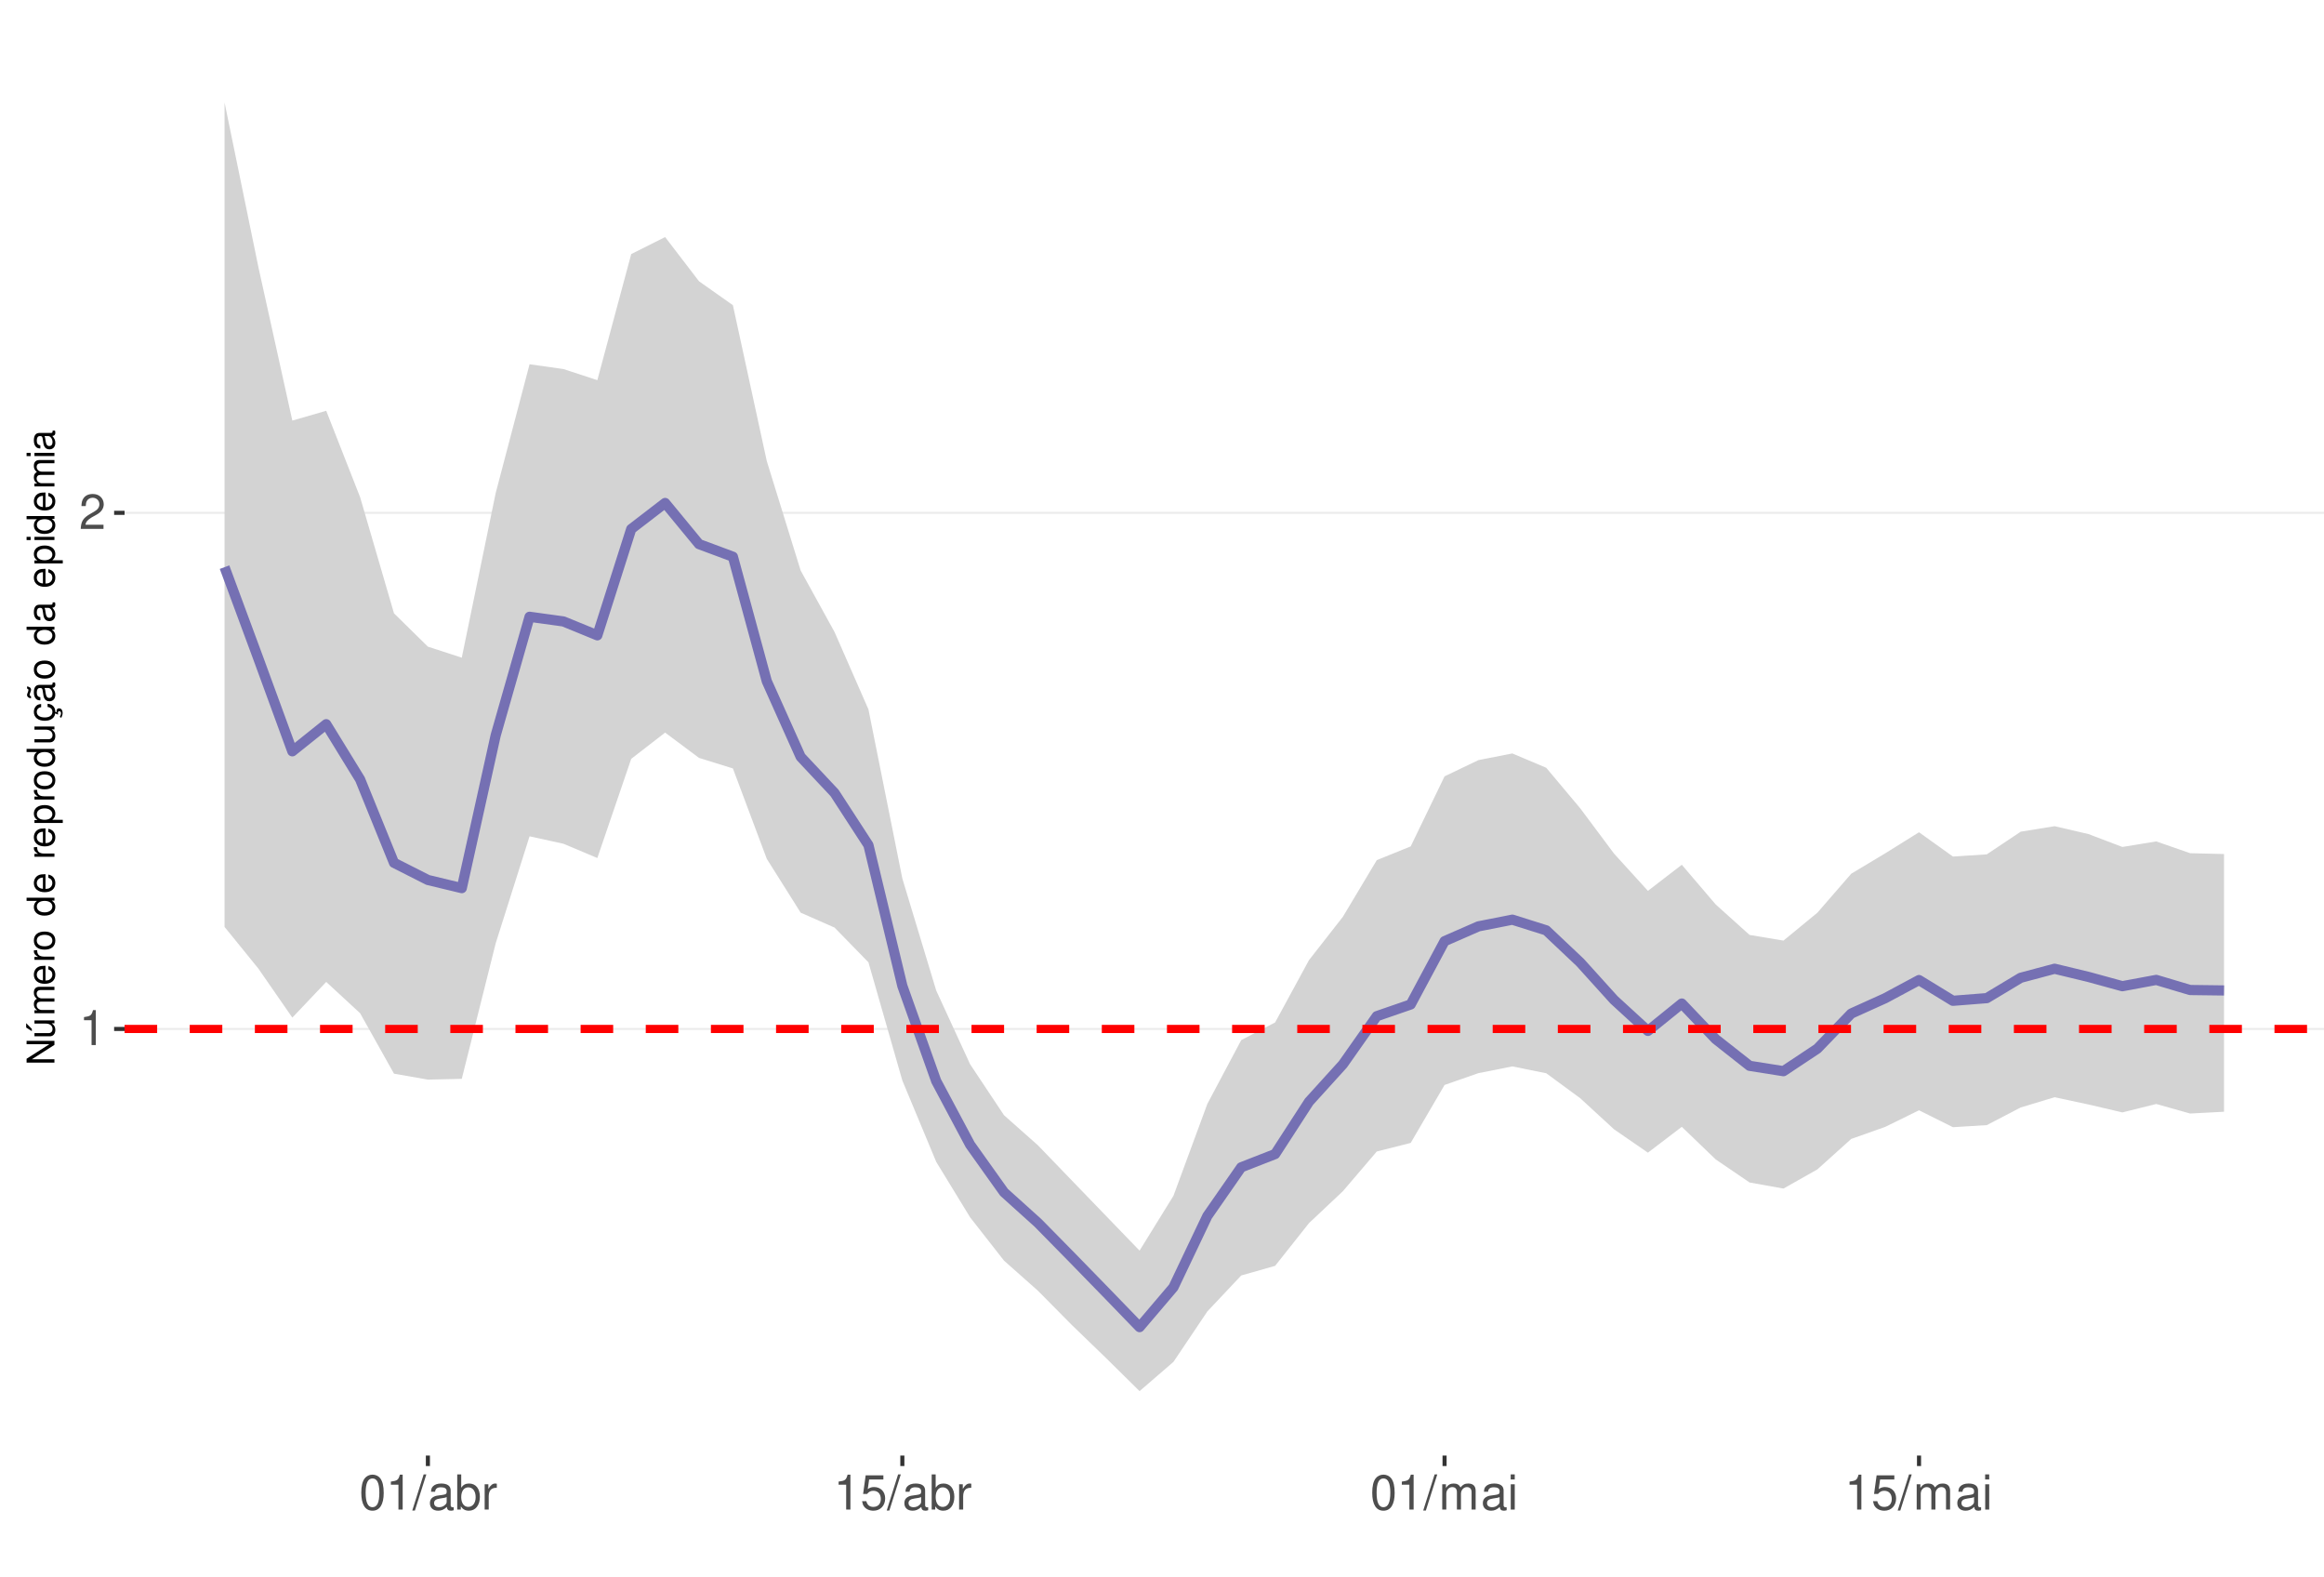
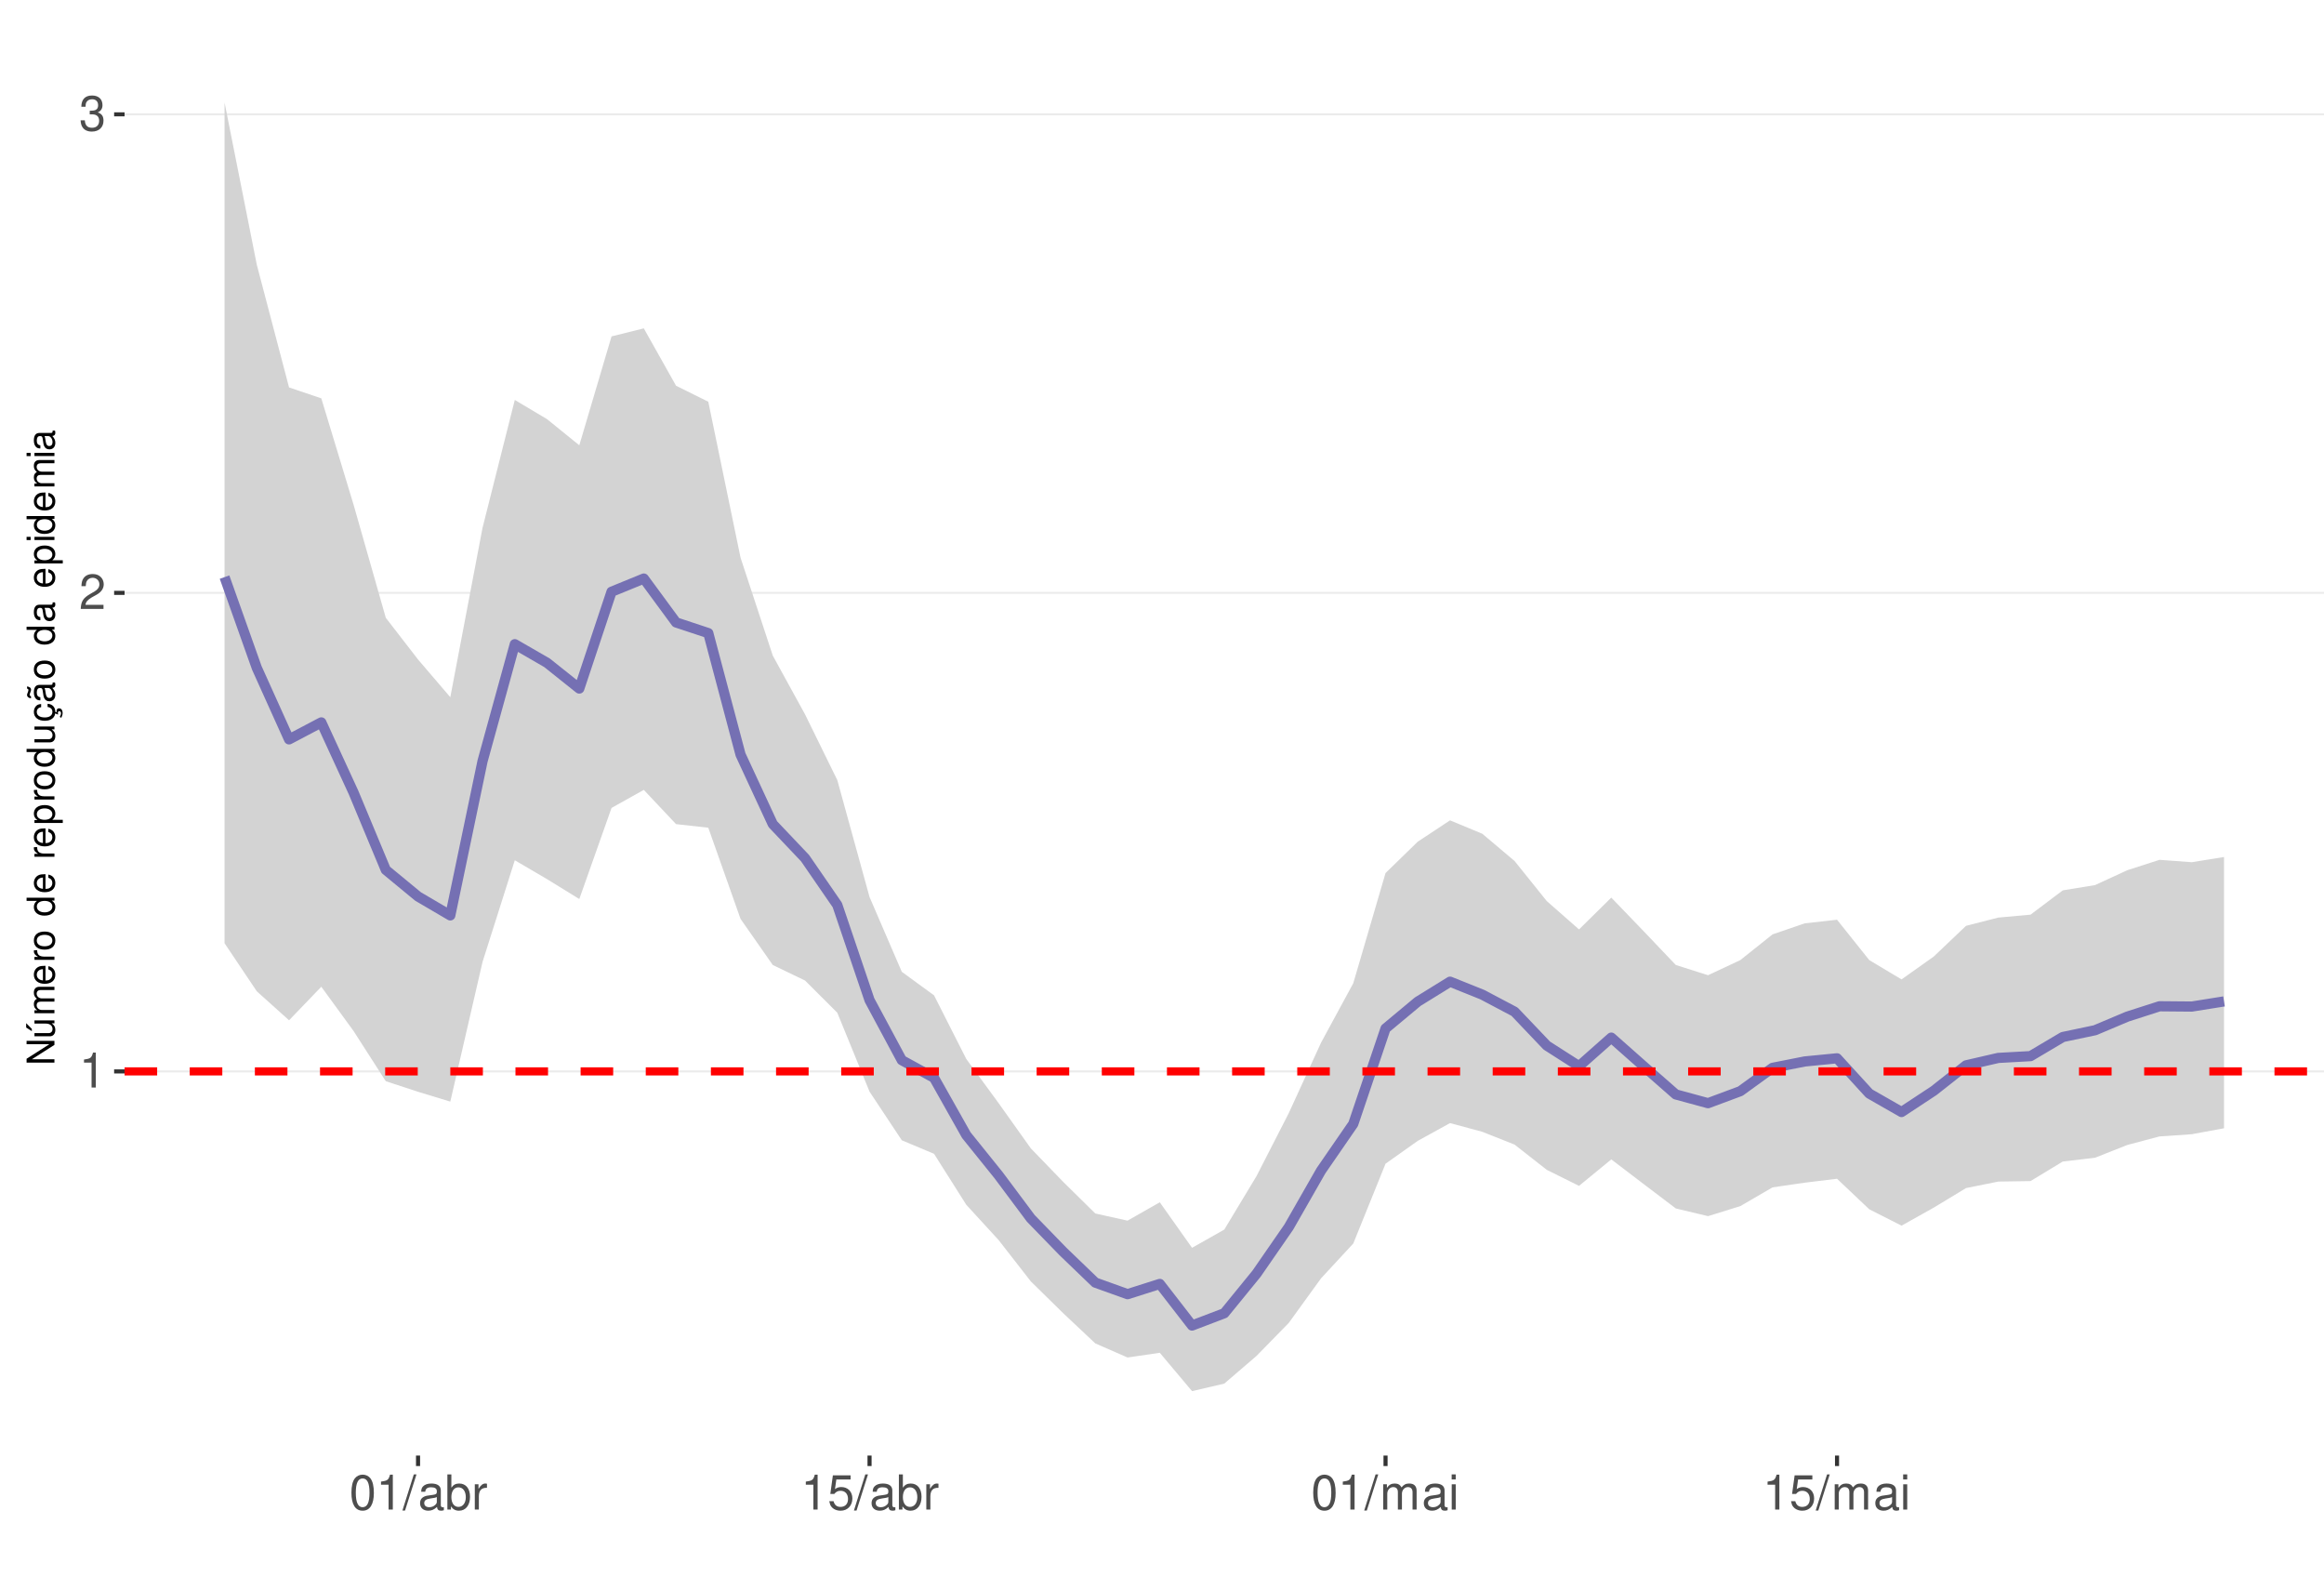
<svg xmlns="http://www.w3.org/2000/svg" xmlns:xlink="http://www.w3.org/1999/xlink" width="609pt" height="413pt" viewBox="0 0 609 413" version="1.1">
  <defs>
    <g>
      <symbol overflow="visible" id="glyph0-0">
        <path style="stroke:none;" d="" />
      </symbol>
      <symbol overflow="visible" id="glyph0-1">
        <path style="stroke:none;" d="M 3.281 -6.516 L 3.281 0 L 4.391 0 L 4.391 -9.156 L 3.656 -9.156 C 3.266 -7.75 3.016 -7.562 1.297 -7.328 L 1.297 -6.516 Z M 3.281 -6.516 " />
      </symbol>
      <symbol overflow="visible" id="glyph0-2">
        <path style="stroke:none;" d="M 6.406 -1.094 L 1.688 -1.094 C 1.797 -1.859 2.203 -2.344 3.297 -3.016 L 4.562 -3.719 C 5.828 -4.422 6.469 -5.359 6.469 -6.484 C 6.469 -7.234 6.156 -7.953 5.625 -8.438 C 5.094 -8.922 4.438 -9.156 3.594 -9.156 C 2.453 -9.156 1.609 -8.75 1.109 -7.953 C 0.797 -7.484 0.656 -6.906 0.625 -5.984 L 1.75 -5.984 C 1.781 -6.609 1.859 -6.969 2.016 -7.281 C 2.297 -7.828 2.891 -8.172 3.562 -8.172 C 4.562 -8.172 5.328 -7.438 5.328 -6.453 C 5.328 -5.719 4.906 -5.094 4.109 -4.625 L 2.953 -3.953 C 1.078 -2.875 0.531 -2.016 0.438 -0.016 L 6.406 -0.016 Z M 6.406 -1.094 " />
      </symbol>
      <symbol overflow="visible" id="glyph0-3">
+         <path style="stroke:none;" d="M 2.797 -4.219 L 3.406 -4.219 C 4.625 -4.219 5.266 -3.641 5.266 -2.547 C 5.266 -1.391 4.562 -0.703 3.422 -0.703 C 2.188 -0.703 1.594 -1.312 1.516 -2.656 L 0.406 -2.656 C 0.453 -1.922 0.578 -1.438 0.797 -1.031 C 1.266 -0.156 2.141 0.297 3.359 0.297 C 5.219 0.297 6.406 -0.828 6.406 -2.562 C 6.406 -3.719 5.969 -4.359 4.891 -4.734 C 5.719 -5.078 6.141 -5.703 6.141 -6.625 C 6.141 -8.203 5.109 -9.156 3.406 -9.156 C 1.594 -9.156 0.625 -8.141 0.594 -6.203 L 1.703 -6.203 C 1.719 -6.766 1.766 -7.078 1.906 -7.359 C 2.172 -7.875 2.719 -8.172 3.422 -8.172 C 4.406 -8.172 5 -7.578 5 -6.594 C 5 -5.953 4.766 -5.562 4.281 -5.344 C 3.969 -5.219 3.562 -5.156 2.797 -5.156 Z M 2.797 -4.219 " />
+       </symbol>
+       <symbol overflow="visible" id="glyph0-4">
        <path style="stroke:none;" d="M 3.484 -9.156 C 2.641 -9.156 1.891 -8.766 1.422 -8.156 C 0.828 -7.344 0.547 -6.125 0.547 -4.422 C 0.547 -1.344 1.562 0.297 3.484 0.297 C 5.375 0.297 6.422 -1.344 6.422 -4.359 C 6.422 -6.125 6.141 -7.312 5.547 -8.156 C 5.078 -8.781 4.328 -9.156 3.484 -9.156 Z M 3.484 -8.156 C 4.688 -8.156 5.281 -6.938 5.281 -4.453 C 5.281 -1.844 4.703 -0.625 3.453 -0.625 C 2.281 -0.625 1.688 -1.891 1.688 -4.422 C 1.688 -6.938 2.281 -8.156 3.484 -8.156 Z M 3.484 -8.156 " />
      </symbol>
-       <symbol overflow="visible" id="glyph0-4">
+       <symbol overflow="visible" id="glyph0-5">
        <path style="stroke:none;" d="M 2.891 -9.219 L -0.094 0.25 L 0.594 0.25 L 3.594 -9.219 Z M 2.891 -9.219 " />
      </symbol>
-       <symbol overflow="visible" id="glyph0-5">
+       <symbol overflow="visible" id="glyph0-6">
        <path style="stroke:none;" d="M 6.766 -0.625 C 6.656 -0.594 6.609 -0.594 6.547 -0.594 C 6.172 -0.594 5.969 -0.781 5.969 -1.109 L 5.969 -5.016 C 5.969 -6.188 5.109 -6.828 3.484 -6.828 C 2.5 -6.828 1.734 -6.547 1.281 -6.047 C 0.969 -5.703 0.844 -5.328 0.828 -4.672 L 1.891 -4.672 C 1.969 -5.484 2.453 -5.844 3.438 -5.844 C 4.406 -5.844 4.922 -5.5 4.922 -4.859 L 4.922 -4.578 C 4.906 -4.125 4.688 -3.969 3.828 -3.844 C 2.328 -3.656 2.094 -3.609 1.703 -3.438 C 0.922 -3.109 0.531 -2.531 0.531 -1.672 C 0.531 -0.469 1.359 0.297 2.703 0.297 C 3.547 0.297 4.219 0 4.969 -0.688 C 5.031 0 5.359 0.297 6.047 0.297 C 6.281 0.297 6.422 0.266 6.766 0.172 Z M 4.922 -2.094 C 4.922 -1.734 4.828 -1.516 4.5 -1.234 C 4.078 -0.828 3.562 -0.625 2.938 -0.625 C 2.109 -0.625 1.625 -1.031 1.625 -1.703 C 1.625 -2.391 2.094 -2.75 3.234 -2.906 C 4.359 -3.062 4.562 -3.109 4.922 -3.281 Z M 4.922 -2.094 " />
      </symbol>
-       <symbol overflow="visible" id="glyph0-6">
+       <symbol overflow="visible" id="glyph0-7">
        <path style="stroke:none;" d="M 0.688 -9.219 L 0.688 0 L 1.625 0 L 1.625 -0.844 C 2.141 -0.078 2.812 0.297 3.734 0.297 C 5.484 0.297 6.625 -1.141 6.625 -3.344 C 6.625 -5.5 5.547 -6.828 3.781 -6.828 C 2.875 -6.828 2.234 -6.484 1.734 -5.734 L 1.734 -9.219 Z M 3.578 -5.828 C 4.766 -5.828 5.516 -4.812 5.516 -3.234 C 5.516 -1.719 4.734 -0.703 3.578 -0.703 C 2.453 -0.703 1.734 -1.703 1.734 -3.266 C 1.734 -4.828 2.453 -5.828 3.578 -5.828 Z M 3.578 -5.828 " />
      </symbol>
-       <symbol overflow="visible" id="glyph0-7">
+       <symbol overflow="visible" id="glyph0-8">
        <path style="stroke:none;" d="M 0.875 -6.625 L 0.875 0 L 1.938 0 L 1.938 -3.438 C 1.953 -5.031 2.609 -5.75 4.062 -5.703 L 4.062 -6.781 C 3.891 -6.812 3.781 -6.828 3.656 -6.828 C 2.969 -6.828 2.453 -6.422 1.844 -5.422 L 1.844 -6.625 Z M 0.875 -6.625 " />
      </symbol>
-       <symbol overflow="visible" id="glyph0-8">
+       <symbol overflow="visible" id="glyph0-9">
        <path style="stroke:none;" d="M 6.031 -8.969 L 1.391 -8.969 L 0.719 -4.094 L 1.75 -4.094 C 2.266 -4.703 2.703 -4.922 3.406 -4.922 C 4.609 -4.922 5.359 -4.094 5.359 -2.766 C 5.359 -1.484 4.609 -0.703 3.391 -0.703 C 2.422 -0.703 1.828 -1.188 1.562 -2.203 L 0.438 -2.203 C 0.594 -1.469 0.719 -1.109 0.984 -0.781 C 1.5 -0.094 2.406 0.297 3.422 0.297 C 5.234 0.297 6.5 -1.031 6.5 -2.922 C 6.5 -4.703 5.312 -5.906 3.594 -5.906 C 2.969 -5.906 2.453 -5.75 1.938 -5.359 L 2.297 -7.875 L 6.031 -7.875 Z M 6.031 -8.969 " />
      </symbol>
-       <symbol overflow="visible" id="glyph0-9">
+       <symbol overflow="visible" id="glyph0-10">
        <path style="stroke:none;" d="M 0.891 -6.625 L 0.891 0 L 1.953 0 L 1.953 -4.156 C 1.953 -5.125 2.641 -5.891 3.5 -5.891 C 4.297 -5.891 4.734 -5.422 4.734 -4.562 L 4.734 0 L 5.797 0 L 5.797 -4.156 C 5.797 -5.125 6.5 -5.891 7.359 -5.891 C 8.125 -5.891 8.578 -5.406 8.578 -4.562 L 8.578 0 L 9.641 0 L 9.641 -4.969 C 9.641 -6.156 8.953 -6.828 7.719 -6.828 C 6.828 -6.828 6.297 -6.562 5.688 -5.812 C 5.297 -6.516 4.766 -6.828 3.891 -6.828 C 3.016 -6.828 2.422 -6.5 1.859 -5.688 L 1.859 -6.625 Z M 0.891 -6.625 " />
      </symbol>
-       <symbol overflow="visible" id="glyph0-10">
+       <symbol overflow="visible" id="glyph0-11">
        <path style="stroke:none;" d="M 1.891 -6.625 L 0.844 -6.625 L 0.844 0 L 1.891 0 Z M 1.891 -9.219 L 0.828 -9.219 L 0.828 -7.891 L 1.891 -7.891 Z M 1.891 -9.219 " />
      </symbol>
      <symbol overflow="visible" id="glyph1-0">
        <path style="stroke:none;" d="" />
      </symbol>
      <symbol overflow="visible" id="glyph1-1">
        <path style="stroke:none;" d="M -7.297 -6.453 L -7.297 -5.578 L -1.328 -5.578 L -7.297 -1.766 L -7.297 -0.766 L 0 -0.766 L 0 -1.641 L -5.906 -1.641 L 0 -5.406 L 0 -6.453 Z M -7.297 -6.453 " />
      </symbol>
      <symbol overflow="visible" id="glyph1-2">
        <path style="stroke:none;" d="M 0 -4.812 L -5.234 -4.812 L -5.234 -3.984 L -2.266 -3.984 C -1.203 -3.984 -0.5 -3.438 -0.5 -2.562 C -0.5 -1.906 -0.906 -1.484 -1.531 -1.484 L -5.234 -1.484 L -5.234 -0.656 L -1.203 -0.656 C -0.328 -0.656 0.234 -1.297 0.234 -2.312 C 0.234 -3.094 -0.047 -3.578 -0.734 -4.062 L 0 -4.062 Z M -7.406 -2.953 L -5.922 -2 L -5.922 -2.594 L -7.406 -4.094 Z M -7.406 -2.953 " />
      </symbol>
      <symbol overflow="visible" id="glyph1-3">
        <path style="stroke:none;" d="M -5.234 -0.703 L 0 -0.703 L 0 -1.547 L -3.297 -1.547 C -4.047 -1.547 -4.656 -2.094 -4.656 -2.766 C -4.656 -3.391 -4.281 -3.734 -3.609 -3.734 L 0 -3.734 L 0 -4.578 L -3.297 -4.578 C -4.047 -4.578 -4.656 -5.125 -4.656 -5.812 C -4.656 -6.422 -4.266 -6.781 -3.609 -6.781 L 0 -6.781 L 0 -7.625 L -3.938 -7.625 C -4.875 -7.625 -5.391 -7.078 -5.391 -6.094 C -5.391 -5.406 -5.188 -4.984 -4.594 -4.484 C -5.156 -4.188 -5.391 -3.766 -5.391 -3.078 C -5.391 -2.375 -5.125 -1.906 -4.5 -1.469 L -5.234 -1.469 Z M -5.234 -0.703 " />
      </symbol>
      <symbol overflow="visible" id="glyph1-4">
        <path style="stroke:none;" d="M -2.344 -5.125 C -3.141 -5.125 -3.625 -5.062 -4.016 -4.922 C -4.875 -4.578 -5.391 -3.781 -5.391 -2.797 C -5.391 -1.344 -4.281 -0.406 -2.547 -0.406 C -0.812 -0.406 0.234 -1.297 0.234 -2.781 C 0.234 -3.984 -0.453 -4.812 -1.594 -5.016 L -1.594 -4.188 C -0.906 -3.953 -0.547 -3.484 -0.547 -2.812 C -0.547 -2.281 -0.781 -1.828 -1.219 -1.547 C -1.516 -1.344 -1.812 -1.281 -2.344 -1.266 Z M -3.016 -1.297 C -3.984 -1.359 -4.625 -1.953 -4.625 -2.797 C -4.625 -3.641 -3.953 -4.234 -3.016 -4.234 Z M -3.016 -1.297 " />
      </symbol>
      <symbol overflow="visible" id="glyph1-5">
        <path style="stroke:none;" d="M -5.234 -0.688 L 0 -0.688 L 0 -1.531 L -2.719 -1.531 C -3.984 -1.547 -4.547 -2.062 -4.516 -3.203 L -5.359 -3.203 C -5.375 -3.062 -5.391 -2.984 -5.391 -2.891 C -5.391 -2.344 -5.062 -1.938 -4.297 -1.453 L -5.234 -1.453 Z M -5.234 -0.688 " />
      </symbol>
      <symbol overflow="visible" id="glyph1-6">
        <path style="stroke:none;" d="M -5.391 -2.719 C -5.391 -1.234 -4.344 -0.359 -2.578 -0.359 C -0.812 -0.359 0.234 -1.234 0.234 -2.734 C 0.234 -4.203 -0.812 -5.094 -2.547 -5.094 C -4.359 -5.094 -5.391 -4.234 -5.391 -2.719 Z M -4.625 -2.734 C -4.625 -3.672 -3.844 -4.234 -2.547 -4.234 C -1.312 -4.234 -0.547 -3.656 -0.547 -2.734 C -0.547 -1.797 -1.312 -1.234 -2.578 -1.234 C -3.844 -1.234 -4.625 -1.797 -4.625 -2.734 Z M -4.625 -2.734 " />
      </symbol>
      <symbol overflow="visible" id="glyph1-7">
        <path style="stroke:none;" d="" />
      </symbol>
      <symbol overflow="visible" id="glyph1-8">
        <path style="stroke:none;" d="M -7.297 -4.953 L -7.297 -4.125 L -4.578 -4.125 C -5.109 -3.766 -5.391 -3.203 -5.391 -2.516 C -5.391 -1.156 -4.297 -0.266 -2.625 -0.266 C -0.859 -0.266 0.234 -1.125 0.234 -2.547 C 0.234 -3.266 -0.047 -3.766 -0.688 -4.203 L 0 -4.203 L 0 -4.953 Z M -4.609 -2.656 C -4.609 -3.547 -3.812 -4.125 -2.562 -4.125 C -1.344 -4.125 -0.547 -3.547 -0.547 -2.656 C -0.547 -1.734 -1.359 -1.125 -2.578 -1.125 C -3.797 -1.125 -4.609 -1.734 -4.609 -2.656 Z M -4.609 -2.656 " />
      </symbol>
      <symbol overflow="visible" id="glyph1-9">
        <path style="stroke:none;" d="M 2.188 -0.547 L 2.188 -1.375 L -0.547 -1.375 C -0.016 -1.812 0.234 -2.312 0.234 -2.984 C 0.234 -4.344 -0.859 -5.234 -2.531 -5.234 C -4.297 -5.234 -5.391 -4.375 -5.391 -2.984 C -5.391 -2.266 -5.062 -1.703 -4.453 -1.312 L -5.234 -1.312 L -5.234 -0.547 Z M -4.609 -2.844 C -4.609 -3.766 -3.797 -4.359 -2.547 -4.359 C -1.359 -4.359 -0.547 -3.75 -0.547 -2.844 C -0.547 -1.953 -1.344 -1.375 -2.578 -1.375 C -3.812 -1.375 -4.609 -1.953 -4.609 -2.844 Z M -4.609 -2.844 " />
      </symbol>
      <symbol overflow="visible" id="glyph1-10">
        <path style="stroke:none;" d="M 0 -4.812 L -5.234 -4.812 L -5.234 -3.984 L -2.266 -3.984 C -1.203 -3.984 -0.5 -3.438 -0.5 -2.562 C -0.5 -1.906 -0.906 -1.484 -1.531 -1.484 L -5.234 -1.484 L -5.234 -0.656 L -1.203 -0.656 C -0.328 -0.656 0.234 -1.297 0.234 -2.312 C 0.234 -3.094 -0.047 -3.578 -0.734 -4.062 L 0 -4.062 Z M 0 -4.812 " />
      </symbol>
      <symbol overflow="visible" id="glyph1-11">
        <path style="stroke:none;" d="M 0.234 -2.641 C 0.234 -3.875 -0.547 -4.703 -1.797 -4.766 L -1.797 -3.938 C -0.953 -3.797 -0.531 -3.359 -0.531 -2.656 C -0.531 -1.734 -1.281 -1.188 -2.516 -1.188 C -3.844 -1.188 -4.625 -1.719 -4.625 -2.625 C -4.625 -3.328 -4.203 -3.766 -3.484 -3.875 L -3.484 -4.703 C -3.984 -4.672 -4.312 -4.562 -4.609 -4.359 C -5.094 -4 -5.391 -3.375 -5.391 -2.641 C -5.391 -1.219 -4.266 -0.312 -2.531 -0.312 C -1.469 -0.312 -0.625 -0.672 -0.156 -1.312 C 0.047 -1.594 0.125 -1.812 0.203 -2.25 L 0.922 -1.938 L 0.984 -2.062 C 0.938 -2.188 0.906 -2.25 0.906 -2.375 C 0.906 -2.656 1.047 -2.828 1.281 -2.828 C 1.547 -2.828 1.734 -2.594 1.734 -2.297 C 1.734 -2.031 1.672 -1.844 1.438 -1.406 L 1.406 -1.312 L 1.812 -1.094 C 2.078 -1.75 2.141 -1.953 2.141 -2.344 C 2.141 -3.109 1.781 -3.578 1.203 -3.578 C 0.781 -3.578 0.547 -3.297 0.547 -2.797 C 0.547 -2.703 0.547 -2.641 0.562 -2.516 Z M 0.234 -2.641 " />
      </symbol>
      <symbol overflow="visible" id="glyph1-12">
        <path style="stroke:none;" d="M -0.484 -5.344 C -0.469 -5.266 -0.469 -5.219 -0.469 -5.172 C -0.469 -4.875 -0.625 -4.719 -0.875 -4.719 L -3.953 -4.719 C -4.891 -4.719 -5.391 -4.047 -5.391 -2.75 C -5.391 -1.984 -5.172 -1.375 -4.781 -1.016 C -4.516 -0.766 -4.203 -0.672 -3.688 -0.656 L -3.688 -1.484 C -4.328 -1.562 -4.625 -1.938 -4.625 -2.719 C -4.625 -3.484 -4.344 -3.891 -3.844 -3.891 L -3.625 -3.891 C -3.266 -3.875 -3.125 -3.703 -3.047 -3.016 C -2.891 -1.844 -2.844 -1.656 -2.719 -1.344 C -2.453 -0.734 -2 -0.422 -1.312 -0.422 C -0.375 -0.422 0.234 -1.078 0.234 -2.141 C 0.234 -2.797 0 -3.328 -0.547 -3.922 C 0 -3.984 0.234 -4.234 0.234 -4.781 C 0.234 -4.953 0.203 -5.062 0.141 -5.344 Z M -1.656 -3.891 C -1.375 -3.891 -1.203 -3.812 -0.969 -3.562 C -0.656 -3.219 -0.5 -2.812 -0.5 -2.312 C -0.5 -1.672 -0.812 -1.297 -1.344 -1.297 C -1.891 -1.297 -2.172 -1.656 -2.297 -2.547 C -2.422 -3.438 -2.453 -3.609 -2.594 -3.891 Z M -7.172 -3.75 C -6.922 -3.672 -6.812 -3.547 -6.812 -3.375 C -6.812 -3.25 -6.875 -2.984 -6.984 -2.734 C -7.156 -2.312 -7.172 -2.25 -7.172 -2.047 C -7.172 -1.594 -6.797 -1.297 -6.141 -1.188 L -6.141 -1.766 C -6.375 -1.812 -6.5 -1.938 -6.5 -2.094 C -6.5 -2.203 -6.469 -2.344 -6.375 -2.578 C -6.156 -3.156 -6.125 -3.234 -6.125 -3.438 C -6.125 -3.922 -6.484 -4.219 -7.172 -4.312 Z M -7.172 -3.75 " />
      </symbol>
      <symbol overflow="visible" id="glyph1-13">
        <path style="stroke:none;" d="M -0.484 -5.344 C -0.469 -5.266 -0.469 -5.219 -0.469 -5.172 C -0.469 -4.875 -0.625 -4.719 -0.875 -4.719 L -3.953 -4.719 C -4.891 -4.719 -5.391 -4.047 -5.391 -2.75 C -5.391 -1.984 -5.172 -1.375 -4.781 -1.016 C -4.516 -0.766 -4.203 -0.672 -3.688 -0.656 L -3.688 -1.484 C -4.328 -1.562 -4.625 -1.938 -4.625 -2.719 C -4.625 -3.484 -4.344 -3.891 -3.844 -3.891 L -3.625 -3.891 C -3.266 -3.875 -3.125 -3.703 -3.047 -3.016 C -2.891 -1.844 -2.844 -1.656 -2.719 -1.344 C -2.453 -0.734 -2 -0.422 -1.312 -0.422 C -0.375 -0.422 0.234 -1.078 0.234 -2.141 C 0.234 -2.797 0 -3.328 -0.547 -3.922 C 0 -3.984 0.234 -4.234 0.234 -4.781 C 0.234 -4.953 0.203 -5.062 0.141 -5.344 Z M -1.656 -3.891 C -1.375 -3.891 -1.203 -3.812 -0.969 -3.562 C -0.656 -3.219 -0.5 -2.812 -0.5 -2.312 C -0.5 -1.672 -0.812 -1.297 -1.344 -1.297 C -1.891 -1.297 -2.172 -1.656 -2.297 -2.547 C -2.422 -3.438 -2.453 -3.609 -2.594 -3.891 Z M -1.656 -3.891 " />
      </symbol>
      <symbol overflow="visible" id="glyph1-14">
        <path style="stroke:none;" d="M -5.234 -1.5 L -5.234 -0.672 L 0 -0.672 L 0 -1.5 Z M -7.297 -1.5 L -7.297 -0.656 L -6.234 -0.656 L -6.234 -1.5 Z M -7.297 -1.5 " />
      </symbol>
    </g>
    <clipPath id="clip1">
      <path d="M 32.645 9.961 L 609 9.961 L 609 381.328 L 32.645 381.328 Z M 32.645 9.961 " />
    </clipPath>
    <clipPath id="clip2">
-       <path d="M 32.645 269 L 609 269 L 609 270 L 32.645 270 Z M 32.645 269 " />
+       <path d="M 32.645 280 L 609 280 L 609 281 L 32.645 281 Z M 32.645 280 " />
    </clipPath>
    <clipPath id="clip3">
-       <path d="M 32.645 134 L 609 134 L 609 135 L 32.645 135 Z M 32.645 134 " />
+       <path d="M 32.645 155 L 609 155 L 609 156 L 32.645 156 Z M 32.645 155 " />
    </clipPath>
    <clipPath id="clip4">
-       <path d="M 32.645 268 L 609 268 L 609 271 L 32.645 271 Z M 32.645 268 " />
+       <path d="M 32.645 29 L 609 29 L 609 31 L 32.645 31 Z M 32.645 29 " />
+     </clipPath>
+     <clipPath id="clip5">
+       <path d="M 32.645 279 L 609 279 L 609 282 L 32.645 282 Z M 32.645 279 " />
    </clipPath>
  </defs>
  <g id="surface63">
    <rect x="0" y="0" width="609" height="413" style="fill:rgb(100%,100%,100%);fill-opacity:1;stroke:none;" />
    <rect x="0" y="0" width="609" height="413" style="fill:rgb(100%,100%,100%);fill-opacity:1;stroke:none;" />
    <path style="fill:none;stroke-width:1.067;stroke-linecap:round;stroke-linejoin:round;stroke:rgb(100%,100%,100%);stroke-opacity:1;stroke-miterlimit:10;" d="M 0 413 L 609 413 L 609 0 L 0 0 Z M 0 413 " />
    <g clip-path="url(#clip1)" clip-rule="nonzero">
      <path style=" stroke:none;fill-rule:nonzero;fill:rgb(100%,100%,100%);fill-opacity:1;" d="M 32.645 381.328 L 609 381.328 L 609 9.961 L 32.645 9.961 Z M 32.645 381.328 " />
    </g>
    <g clip-path="url(#clip2)" clip-rule="nonzero">
-       <path style="fill:none;stroke-width:0.533;stroke-linecap:butt;stroke-linejoin:round;stroke:rgb(92.157%,92.157%,92.157%);stroke-opacity:1;stroke-miterlimit:10;" d="M 32.645 269.566 L 609 269.566 " />
+       <path style="fill:none;stroke-width:0.533;stroke-linecap:butt;stroke-linejoin:round;stroke:rgb(92.157%,92.157%,92.157%);stroke-opacity:1;stroke-miterlimit:10;" d="M 32.645 280.688 L 609 280.688 " />
    </g>
    <g clip-path="url(#clip3)" clip-rule="nonzero">
-       <path style="fill:none;stroke-width:0.533;stroke-linecap:butt;stroke-linejoin:round;stroke:rgb(92.157%,92.157%,92.157%);stroke-opacity:1;stroke-miterlimit:10;" d="M 32.645 134.352 L 609 134.352 " />
-     </g>
-     <path style=" stroke:none;fill-rule:nonzero;fill:rgb(82.745%,82.745%,82.745%);fill-opacity:1;" d="M 58.844 26.844 L 67.723 70.031 L 76.605 110.188 L 85.484 107.617 L 94.367 130.25 L 103.246 160.684 L 112.129 169.41 L 121.008 172.301 L 129.887 129.199 L 138.77 95.43 L 147.648 96.684 L 156.531 99.594 L 165.41 66.566 L 174.293 62.105 L 183.172 73.684 L 192.055 79.953 L 200.934 120.797 L 209.812 149.469 L 218.695 165.586 L 227.574 185.848 L 236.457 230.152 L 245.336 259.508 L 254.219 278.816 L 263.098 292.168 L 271.98 300.039 L 280.859 309.25 L 289.738 318.449 L 298.621 327.641 L 307.5 313.281 L 316.383 289.199 L 325.262 272.492 L 334.145 267.859 L 343.023 251.531 L 351.906 240.172 L 360.785 225.34 L 369.668 221.742 L 378.547 203.383 L 387.426 199.133 L 396.309 197.391 L 405.188 201.145 L 414.07 211.73 L 422.949 223.617 L 431.832 233.391 L 440.711 226.551 L 449.594 236.953 L 458.473 244.934 L 467.352 246.418 L 476.234 239.121 L 485.113 228.895 L 493.996 223.57 L 502.875 218.035 L 511.758 224.398 L 520.637 223.824 L 529.52 217.887 L 538.398 216.449 L 547.281 218.512 L 556.16 221.887 L 565.039 220.434 L 573.922 223.523 L 582.801 223.738 L 582.801 291.254 L 573.922 291.723 L 565.039 289.223 L 556.16 291.43 L 547.281 289.355 L 538.398 287.453 L 529.52 290.137 L 520.637 294.758 L 511.758 295.305 L 502.875 290.875 L 493.996 295.234 L 485.113 298.375 L 476.234 306.363 L 467.352 311.383 L 458.473 309.789 L 449.594 303.746 L 440.711 295.207 L 431.832 301.977 L 422.949 295.852 L 414.07 287.691 L 405.188 281.172 L 396.309 279.383 L 387.426 281.141 L 378.547 284.238 L 369.668 299.426 L 360.785 301.672 L 351.906 312.066 L 343.023 320.43 L 334.145 331.629 L 325.262 334.148 L 316.383 343.57 L 307.5 356.789 L 298.621 364.449 L 289.738 355.688 L 280.859 347.113 L 271.98 338.141 L 263.098 330.266 L 254.219 318.922 L 245.336 304.387 L 236.457 283.078 L 227.574 252.105 L 218.695 243.012 L 209.812 239.098 L 200.934 225 L 192.055 201.32 L 183.172 198.551 L 174.293 191.926 L 165.41 198.805 L 156.531 224.785 L 147.648 221.047 L 138.77 219.098 L 129.887 247.152 L 121.008 282.637 L 112.129 282.84 L 103.246 281.285 L 94.367 265.445 L 85.484 257.246 L 76.605 266.598 L 67.723 253.773 L 58.844 242.828 Z M 58.844 26.844 " />
-     <path style="fill:none;stroke-width:2.667;stroke-linecap:butt;stroke-linejoin:round;stroke:rgb(45.882%,43.922%,70.196%);stroke-opacity:1;stroke-miterlimit:10;" d="M 58.844 148.586 L 67.723 172.582 L 76.605 196.832 L 85.484 189.727 L 94.367 204.188 L 103.246 226.039 L 112.129 230.539 L 121.008 232.676 L 129.887 192.664 L 138.77 161.586 L 147.648 162.809 L 156.531 166.445 L 165.41 138.598 L 174.293 131.77 L 183.172 142.547 L 192.055 145.852 L 200.934 178.465 L 209.812 198.273 L 218.695 207.742 L 227.574 221.41 L 236.457 258.289 L 245.336 283.23 L 254.219 299.895 L 263.098 312.352 L 271.98 320.359 L 280.859 329.387 L 289.738 338.5 L 298.621 347.68 L 307.5 337.246 L 316.383 318.578 L 325.262 305.809 L 334.145 302.34 L 343.023 288.633 L 351.906 278.836 L 360.785 266.219 L 369.668 263.152 L 378.547 246.57 L 387.426 242.688 L 396.309 240.938 L 405.188 243.734 L 414.07 252.125 L 422.949 261.941 L 431.832 270.082 L 440.711 262.906 L 449.594 272.234 L 458.473 279.227 L 467.352 280.629 L 476.234 274.73 L 485.113 265.535 L 493.996 261.523 L 502.875 256.758 L 511.758 262.191 L 520.637 261.492 L 529.52 256.16 L 538.398 253.793 L 547.281 255.934 L 556.16 258.367 L 565.039 256.719 L 573.922 259.367 L 582.801 259.48 " />
+       <path style="fill:none;stroke-width:0.533;stroke-linecap:butt;stroke-linejoin:round;stroke:rgb(92.157%,92.157%,92.157%);stroke-opacity:1;stroke-miterlimit:10;" d="M 32.645 155.32 L 609 155.32 " />
+     </g>
    <g clip-path="url(#clip4)" clip-rule="nonzero">
-       <path style="fill:none;stroke-width:2.134;stroke-linecap:butt;stroke-linejoin:round;stroke:rgb(100%,0%,0%);stroke-opacity:1;stroke-dasharray:8.536,8.536;stroke-miterlimit:10;" d="M 32.645 269.566 L 609 269.566 " />
-     </g>
-     <g style="fill:rgb(30.196%,30.196%,30.196%);fill-opacity:1;">
-       <use xlink:href="#glyph0-1" x="20.715" y="273.788" />
-     </g>
-     <g style="fill:rgb(30.196%,30.196%,30.196%);fill-opacity:1;">
-       <use xlink:href="#glyph0-2" x="20.715" y="138.573" />
-     </g>
-     <path style="fill:none;stroke-width:1.067;stroke-linecap:butt;stroke-linejoin:round;stroke:rgb(20%,20%,20%);stroke-opacity:1;stroke-miterlimit:10;" d="M 29.906 269.566 L 32.645 269.566 " />
-     <path style="fill:none;stroke-width:1.067;stroke-linecap:butt;stroke-linejoin:round;stroke:rgb(20%,20%,20%);stroke-opacity:1;stroke-miterlimit:10;" d="M 29.906 134.352 L 32.645 134.352 " />
-     <path style="fill:none;stroke-width:1.067;stroke-linecap:butt;stroke-linejoin:round;stroke:rgb(20%,20%,20%);stroke-opacity:1;stroke-miterlimit:10;" d="M 112.129 384.07 L 112.129 381.328 " />
-     <path style="fill:none;stroke-width:1.067;stroke-linecap:butt;stroke-linejoin:round;stroke:rgb(20%,20%,20%);stroke-opacity:1;stroke-miterlimit:10;" d="M 236.457 384.07 L 236.457 381.328 " />
-     <path style="fill:none;stroke-width:1.067;stroke-linecap:butt;stroke-linejoin:round;stroke:rgb(20%,20%,20%);stroke-opacity:1;stroke-miterlimit:10;" d="M 378.547 384.07 L 378.547 381.328 " />
-     <path style="fill:none;stroke-width:1.067;stroke-linecap:butt;stroke-linejoin:round;stroke:rgb(20%,20%,20%);stroke-opacity:1;stroke-miterlimit:10;" d="M 502.875 384.07 L 502.875 381.328 " />
-     <g style="fill:rgb(30.196%,30.196%,30.196%);fill-opacity:1;">
-       <use xlink:href="#glyph0-3" x="94.129" y="395.483" />
-       <use xlink:href="#glyph0-1" x="101.129" y="395.483" />
-       <use xlink:href="#glyph0-4" x="108.129" y="395.483" />
-       <use xlink:href="#glyph0-5" x="112.129" y="395.483" />
-       <use xlink:href="#glyph0-6" x="119.129" y="395.483" />
-       <use xlink:href="#glyph0-7" x="126.129" y="395.483" />
-     </g>
-     <g style="fill:rgb(30.196%,30.196%,30.196%);fill-opacity:1;">
-       <use xlink:href="#glyph0-1" x="218.457" y="395.483" />
-       <use xlink:href="#glyph0-8" x="225.457" y="395.483" />
-       <use xlink:href="#glyph0-4" x="232.457" y="395.483" />
-       <use xlink:href="#glyph0-5" x="236.457" y="395.483" />
-       <use xlink:href="#glyph0-6" x="243.457" y="395.483" />
-       <use xlink:href="#glyph0-7" x="250.457" y="395.483" />
-     </g>
-     <g style="fill:rgb(30.196%,30.196%,30.196%);fill-opacity:1;">
-       <use xlink:href="#glyph0-3" x="359.047" y="395.483" />
-       <use xlink:href="#glyph0-1" x="366.047" y="395.483" />
-       <use xlink:href="#glyph0-4" x="373.047" y="395.483" />
-       <use xlink:href="#glyph0-9" x="377.047" y="395.483" />
-       <use xlink:href="#glyph0-5" x="388.047" y="395.483" />
-       <use xlink:href="#glyph0-10" x="395.047" y="395.483" />
-     </g>
-     <g style="fill:rgb(30.196%,30.196%,30.196%);fill-opacity:1;">
-       <use xlink:href="#glyph0-1" x="483.375" y="395.483" />
-       <use xlink:href="#glyph0-8" x="490.375" y="395.483" />
-       <use xlink:href="#glyph0-4" x="497.375" y="395.483" />
-       <use xlink:href="#glyph0-9" x="501.375" y="395.483" />
-       <use xlink:href="#glyph0-5" x="512.375" y="395.483" />
-       <use xlink:href="#glyph0-10" x="519.375" y="395.483" />
+       <path style="fill:none;stroke-width:0.533;stroke-linecap:butt;stroke-linejoin:round;stroke:rgb(92.157%,92.157%,92.157%);stroke-opacity:1;stroke-miterlimit:10;" d="M 32.645 29.953 L 609 29.953 " />
+     </g>
+     <path style=" stroke:none;fill-rule:nonzero;fill:rgb(82.745%,82.745%,82.745%);fill-opacity:1;" d="M 58.844 26.844 L 67.293 69.348 L 75.746 101.504 L 84.195 104.355 L 92.648 132.203 L 101.098 161.852 L 109.547 172.777 L 118 182.656 L 126.449 138.273 L 134.902 104.777 L 143.352 109.809 L 151.805 116.656 L 160.254 88.129 L 168.707 86.023 L 177.156 101.055 L 185.605 105.246 L 194.059 146.098 L 202.508 171.762 L 210.961 187.156 L 219.41 204.367 L 227.863 235.008 L 236.312 254.594 L 244.766 260.762 L 253.215 277.434 L 261.664 288.977 L 270.117 300.844 L 278.566 309.586 L 287.02 317.91 L 295.469 319.785 L 303.922 314.977 L 312.371 326.906 L 320.824 322.125 L 329.273 308.109 L 337.723 291.609 L 346.176 273.168 L 354.625 257.586 L 363.078 228.719 L 371.527 220.5 L 379.98 214.918 L 388.43 218.426 L 396.883 225.559 L 405.332 236.07 L 413.781 243.492 L 422.234 235.156 L 430.684 243.926 L 439.137 252.805 L 447.586 255.492 L 456.039 251.531 L 464.488 244.793 L 472.941 241.895 L 481.391 240.953 L 489.84 251.531 L 498.293 256.586 L 506.742 250.59 L 515.195 242.551 L 523.645 240.391 L 532.098 239.625 L 540.547 233.258 L 549 231.879 L 557.449 227.984 L 565.898 225.258 L 574.352 225.883 L 582.801 224.52 L 582.801 295.586 L 574.352 297.145 L 565.898 297.723 L 557.449 299.961 L 549 303.309 L 540.547 304.301 L 532.098 309.422 L 523.645 309.551 L 515.195 311.254 L 506.742 316.375 L 498.293 321.102 L 489.84 316.812 L 481.391 308.812 L 472.941 309.84 L 464.488 311.07 L 456.039 315.984 L 447.586 318.609 L 439.137 316.59 L 430.684 310.176 L 422.234 303.742 L 413.781 310.676 L 405.332 306.477 L 396.883 299.859 L 388.43 296.508 L 379.98 294.227 L 371.527 298.879 L 363.078 304.871 L 354.625 325.777 L 346.176 334.902 L 337.723 346.574 L 329.273 355.219 L 320.824 362.477 L 312.371 364.449 L 303.922 354.406 L 295.469 355.641 L 287.02 351.949 L 278.566 343.992 L 270.117 335.695 L 261.664 324.848 L 253.215 315.633 L 244.766 302.281 L 236.312 298.73 L 227.863 285.992 L 219.41 265.312 L 210.961 256.883 L 202.508 252.816 L 194.059 240.734 L 185.605 216.848 L 177.156 215.906 L 168.707 206.934 L 160.254 211.66 L 151.805 235.527 L 143.352 230.32 L 134.902 225.371 L 126.449 252 L 118 288.602 L 109.547 286.027 L 101.098 283.258 L 92.648 270.102 L 84.195 258.508 L 75.746 267.297 L 67.293 259.703 L 58.844 247.109 Z M 58.844 26.844 " />
+     <path style="fill:none;stroke-width:2.667;stroke-linecap:butt;stroke-linejoin:round;stroke:rgb(45.882%,43.922%,70.196%);stroke-opacity:1;stroke-miterlimit:10;" d="M 58.844 151.195 L 67.293 174.965 L 75.746 193.707 L 84.195 189.254 L 92.648 207.629 L 101.098 227.895 L 109.547 234.863 L 118 239.82 L 126.449 199.402 L 134.902 168.766 L 143.352 173.645 L 151.805 180.387 L 160.254 155.027 L 168.707 151.57 L 177.156 163.066 L 185.605 165.863 L 194.059 197.691 L 202.508 215.91 L 210.961 224.816 L 219.41 237.086 L 227.863 262.023 L 236.312 277.75 L 244.766 282.375 L 253.215 297.379 L 261.664 307.871 L 270.117 319.188 L 278.566 327.883 L 287.02 336.016 L 295.469 339.051 L 303.922 336.367 L 312.371 347.27 L 320.824 344.047 L 329.273 333.684 L 337.723 321.473 L 346.176 306.691 L 354.625 294.438 L 363.078 269.449 L 371.527 262.41 L 379.98 257.184 L 388.43 260.574 L 396.883 265.043 L 405.332 273.918 L 413.781 279.324 L 422.234 271.836 L 430.684 279.309 L 439.137 286.719 L 447.586 289.016 L 456.039 285.871 L 464.488 279.754 L 472.941 278.082 L 481.391 277.258 L 489.84 286.496 L 498.293 291.332 L 506.742 285.766 L 515.195 279.102 L 523.645 277.156 L 532.098 276.688 L 540.547 271.68 L 549 269.902 L 557.449 266.34 L 565.898 263.625 L 574.352 263.699 L 582.801 262.352 " />
+     <g clip-path="url(#clip5)" clip-rule="nonzero">
+       <path style="fill:none;stroke-width:2.134;stroke-linecap:butt;stroke-linejoin:round;stroke:rgb(100%,0%,0%);stroke-opacity:1;stroke-dasharray:8.536,8.536;stroke-miterlimit:10;" d="M 32.645 280.688 L 609 280.688 " />
+     </g>
+     <g style="fill:rgb(30.196%,30.196%,30.196%);fill-opacity:1;">
+       <use xlink:href="#glyph0-1" x="20.715" y="284.909" />
+     </g>
+     <g style="fill:rgb(30.196%,30.196%,30.196%);fill-opacity:1;">
+       <use xlink:href="#glyph0-2" x="20.715" y="159.542" />
+     </g>
+     <g style="fill:rgb(30.196%,30.196%,30.196%);fill-opacity:1;">
+       <use xlink:href="#glyph0-3" x="20.715" y="34.175" />
+     </g>
+     <path style="fill:none;stroke-width:1.067;stroke-linecap:butt;stroke-linejoin:round;stroke:rgb(20%,20%,20%);stroke-opacity:1;stroke-miterlimit:10;" d="M 29.906 280.688 L 32.645 280.688 " />
+     <path style="fill:none;stroke-width:1.067;stroke-linecap:butt;stroke-linejoin:round;stroke:rgb(20%,20%,20%);stroke-opacity:1;stroke-miterlimit:10;" d="M 29.906 155.32 L 32.645 155.32 " />
+     <path style="fill:none;stroke-width:1.067;stroke-linecap:butt;stroke-linejoin:round;stroke:rgb(20%,20%,20%);stroke-opacity:1;stroke-miterlimit:10;" d="M 29.906 29.953 L 32.645 29.953 " />
+     <path style="fill:none;stroke-width:1.067;stroke-linecap:butt;stroke-linejoin:round;stroke:rgb(20%,20%,20%);stroke-opacity:1;stroke-miterlimit:10;" d="M 109.547 384.07 L 109.547 381.328 " />
+     <path style="fill:none;stroke-width:1.067;stroke-linecap:butt;stroke-linejoin:round;stroke:rgb(20%,20%,20%);stroke-opacity:1;stroke-miterlimit:10;" d="M 227.863 384.07 L 227.863 381.328 " />
+     <path style="fill:none;stroke-width:1.067;stroke-linecap:butt;stroke-linejoin:round;stroke:rgb(20%,20%,20%);stroke-opacity:1;stroke-miterlimit:10;" d="M 363.078 384.07 L 363.078 381.328 " />
+     <path style="fill:none;stroke-width:1.067;stroke-linecap:butt;stroke-linejoin:round;stroke:rgb(20%,20%,20%);stroke-opacity:1;stroke-miterlimit:10;" d="M 481.391 384.07 L 481.391 381.328 " />
+     <g style="fill:rgb(30.196%,30.196%,30.196%);fill-opacity:1;">
+       <use xlink:href="#glyph0-4" x="91.547" y="395.483" />
+       <use xlink:href="#glyph0-1" x="98.547" y="395.483" />
+       <use xlink:href="#glyph0-5" x="105.547" y="395.483" />
+       <use xlink:href="#glyph0-6" x="109.547" y="395.483" />
+       <use xlink:href="#glyph0-7" x="116.547" y="395.483" />
+       <use xlink:href="#glyph0-8" x="123.547" y="395.483" />
+     </g>
+     <g style="fill:rgb(30.196%,30.196%,30.196%);fill-opacity:1;">
+       <use xlink:href="#glyph0-1" x="209.863" y="395.483" />
+       <use xlink:href="#glyph0-9" x="216.863" y="395.483" />
+       <use xlink:href="#glyph0-5" x="223.863" y="395.483" />
+       <use xlink:href="#glyph0-6" x="227.863" y="395.483" />
+       <use xlink:href="#glyph0-7" x="234.863" y="395.483" />
+       <use xlink:href="#glyph0-8" x="241.863" y="395.483" />
+     </g>
+     <g style="fill:rgb(30.196%,30.196%,30.196%);fill-opacity:1;">
+       <use xlink:href="#glyph0-4" x="343.578" y="395.483" />
+       <use xlink:href="#glyph0-1" x="350.578" y="395.483" />
+       <use xlink:href="#glyph0-5" x="357.578" y="395.483" />
+       <use xlink:href="#glyph0-10" x="361.578" y="395.483" />
+       <use xlink:href="#glyph0-6" x="372.578" y="395.483" />
+       <use xlink:href="#glyph0-11" x="379.578" y="395.483" />
+     </g>
+     <g style="fill:rgb(30.196%,30.196%,30.196%);fill-opacity:1;">
+       <use xlink:href="#glyph0-1" x="461.891" y="395.483" />
+       <use xlink:href="#glyph0-9" x="468.891" y="395.483" />
+       <use xlink:href="#glyph0-5" x="475.891" y="395.483" />
+       <use xlink:href="#glyph0-10" x="479.891" y="395.483" />
+       <use xlink:href="#glyph0-6" x="490.891" y="395.483" />
+       <use xlink:href="#glyph0-11" x="497.891" y="395.483" />
    </g>
    <g style="fill:rgb(0%,0%,0%);fill-opacity:1;">
      <use xlink:href="#glyph1-1" x="14.263" y="279.145" />
      <use xlink:href="#glyph1-2" x="14.263" y="272.145" />
      <use xlink:href="#glyph1-3" x="14.263" y="266.145" />
      <use xlink:href="#glyph1-4" x="14.263" y="258.145" />
      <use xlink:href="#glyph1-5" x="14.263" y="252.145" />
      <use xlink:href="#glyph1-6" x="14.263" y="249.145" />
      <use xlink:href="#glyph1-7" x="14.263" y="243.145" />
      <use xlink:href="#glyph1-8" x="14.263" y="240.145" />
      <use xlink:href="#glyph1-4" x="14.263" y="234.145" />
      <use xlink:href="#glyph1-7" x="14.263" y="228.145" />
      <use xlink:href="#glyph1-5" x="14.263" y="225.145" />
      <use xlink:href="#glyph1-4" x="14.263" y="222.145" />
      <use xlink:href="#glyph1-9" x="14.263" y="216.145" />
      <use xlink:href="#glyph1-5" x="14.263" y="210.145" />
      <use xlink:href="#glyph1-6" x="14.263" y="207.145" />
      <use xlink:href="#glyph1-8" x="14.263" y="201.145" />
      <use xlink:href="#glyph1-10" x="14.263" y="195.145" />
      <use xlink:href="#glyph1-11" x="14.263" y="189.145" />
      <use xlink:href="#glyph1-12" x="14.263" y="184.145" />
      <use xlink:href="#glyph1-6" x="14.263" y="178.145" />
      <use xlink:href="#glyph1-7" x="14.263" y="172.145" />
      <use xlink:href="#glyph1-8" x="14.263" y="169.145" />
      <use xlink:href="#glyph1-13" x="14.263" y="163.145" />
      <use xlink:href="#glyph1-7" x="14.263" y="157.145" />
      <use xlink:href="#glyph1-4" x="14.263" y="154.145" />
      <use xlink:href="#glyph1-9" x="14.263" y="148.145" />
      <use xlink:href="#glyph1-14" x="14.263" y="142.145" />
      <use xlink:href="#glyph1-8" x="14.263" y="140.145" />
      <use xlink:href="#glyph1-4" x="14.263" y="134.145" />
      <use xlink:href="#glyph1-3" x="14.263" y="128.145" />
      <use xlink:href="#glyph1-14" x="14.263" y="120.145" />
      <use xlink:href="#glyph1-13" x="14.263" y="118.145" />
    </g>
  </g>
</svg>
